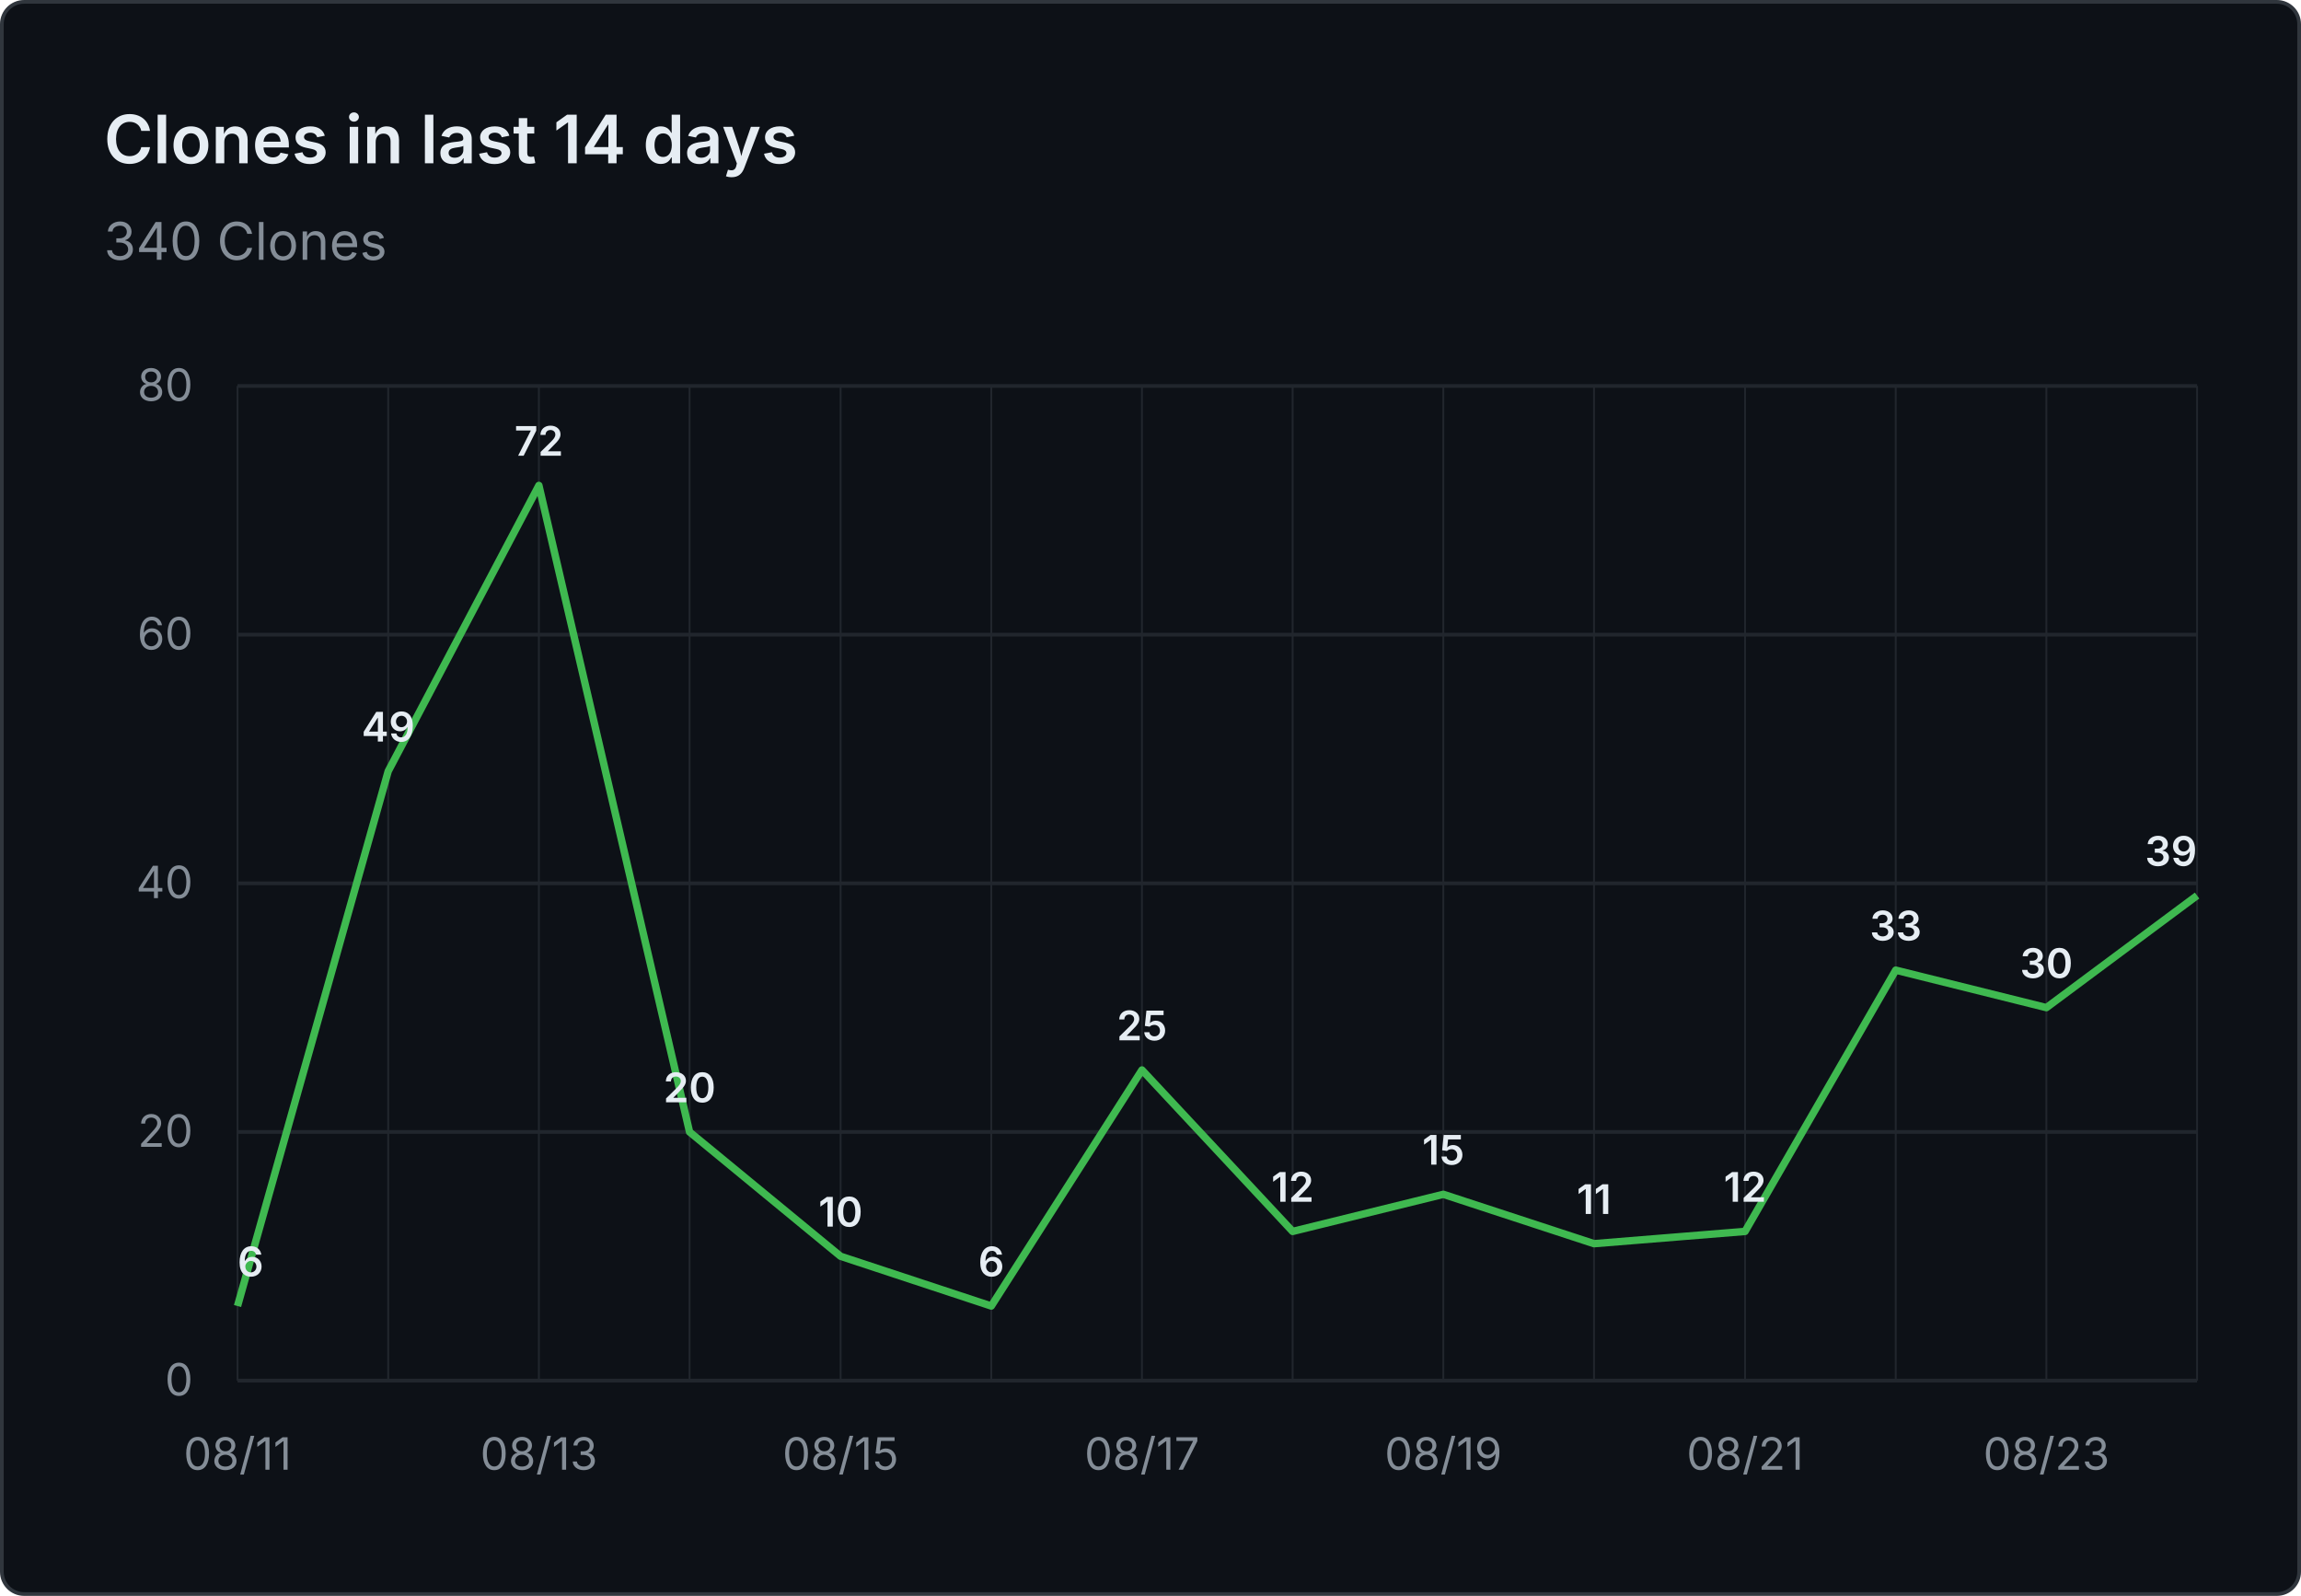
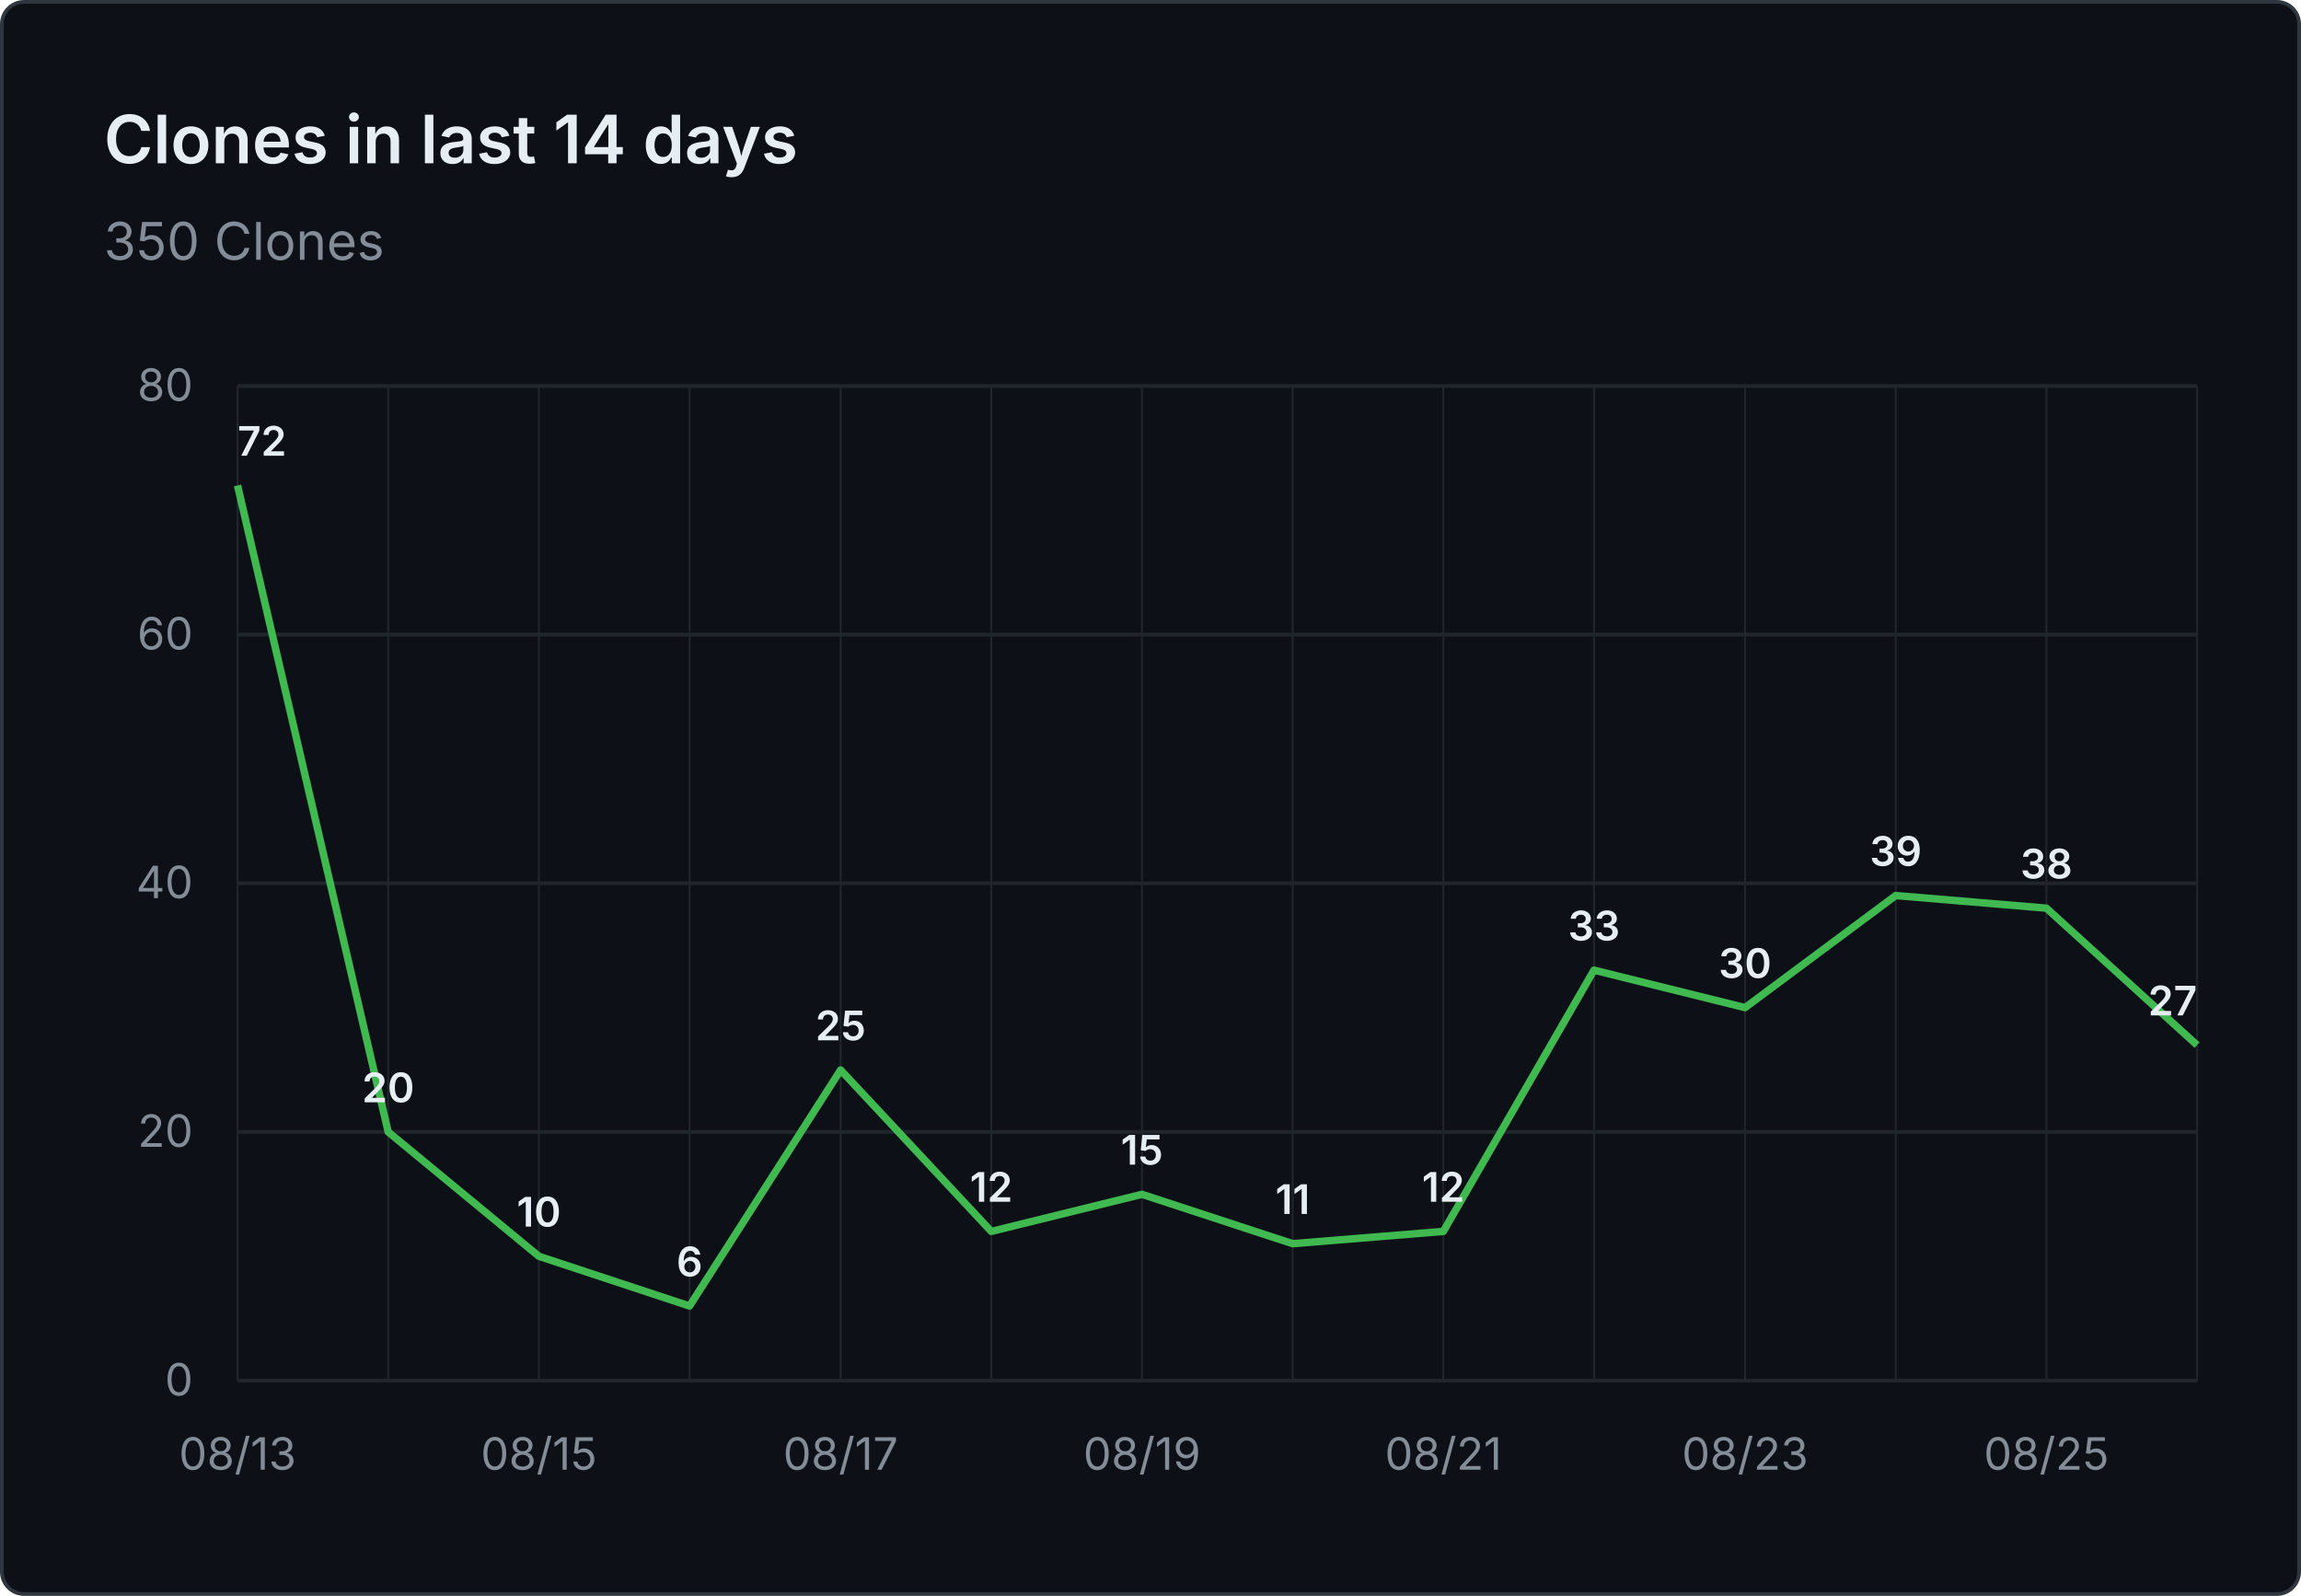
- <svg xmlns="http://www.w3.org/2000/svg" viewBox="0 0 620 430" width="620" height="430" role="img" aria-label="Clones in last 14 days: 340 Clones">
+ <svg xmlns="http://www.w3.org/2000/svg" viewBox="0 0 620 430" width="620" height="430" role="img" aria-label="Clones in last 14 days: 350 Clones">
  <rect x="0.5" y="0.5" width="619" height="429" fill="#0d1117" stroke="#30363d" rx="6" />
  <g font-family="system-ui, -apple-system, 'Segoe UI', sans-serif">
    <text x="28" y="44" fill="#e6edf3" font-size="18" font-weight="600">Clones in last 14 days</text>
-     <text x="28" y="70" fill="#848d97" font-size="14">340 Clones</text>
+     <text x="28" y="70" fill="#848d97" font-size="14">350 Clones</text>
    <line x1="64" y1="372.0" x2="592" y2="372.0" stroke="#21262d" stroke-width="1" />
    <text x="52" y="376.0" text-anchor="end" fill="#848d97" font-size="12">0</text>
    <line x1="64" y1="305.0" x2="592" y2="305.0" stroke="#21262d" stroke-width="1" />
    <text x="52" y="309.0" text-anchor="end" fill="#848d97" font-size="12">20</text>
    <line x1="64" y1="238.0" x2="592" y2="238.0" stroke="#21262d" stroke-width="1" />
    <text x="52" y="242.0" text-anchor="end" fill="#848d97" font-size="12">40</text>
    <line x1="64" y1="171.0" x2="592" y2="171.0" stroke="#21262d" stroke-width="1" />
    <text x="52" y="175.0" text-anchor="end" fill="#848d97" font-size="12">60</text>
    <line x1="64" y1="104.0" x2="592" y2="104.0" stroke="#21262d" stroke-width="1" />
    <text x="52" y="108.0" text-anchor="end" fill="#848d97" font-size="12">80</text>
    <line x1="64.0" y1="104" x2="64.0" y2="372" stroke="#21262d" stroke-width="0.5" />
    <line x1="104.6" y1="104" x2="104.6" y2="372" stroke="#21262d" stroke-width="0.5" />
    <line x1="145.2" y1="104" x2="145.2" y2="372" stroke="#21262d" stroke-width="0.5" />
    <line x1="185.8" y1="104" x2="185.8" y2="372" stroke="#21262d" stroke-width="0.5" />
    <line x1="226.5" y1="104" x2="226.5" y2="372" stroke="#21262d" stroke-width="0.5" />
    <line x1="267.1" y1="104" x2="267.1" y2="372" stroke="#21262d" stroke-width="0.5" />
    <line x1="307.7" y1="104" x2="307.7" y2="372" stroke="#21262d" stroke-width="0.5" />
    <line x1="348.3" y1="104" x2="348.3" y2="372" stroke="#21262d" stroke-width="0.5" />
    <line x1="388.9" y1="104" x2="388.9" y2="372" stroke="#21262d" stroke-width="0.5" />
    <line x1="429.5" y1="104" x2="429.5" y2="372" stroke="#21262d" stroke-width="0.5" />
    <line x1="470.2" y1="104" x2="470.2" y2="372" stroke="#21262d" stroke-width="0.5" />
    <line x1="510.8" y1="104" x2="510.8" y2="372" stroke="#21262d" stroke-width="0.5" />
    <line x1="551.4" y1="104" x2="551.4" y2="372" stroke="#21262d" stroke-width="0.5" />
    <line x1="592.0" y1="104" x2="592.0" y2="372" stroke="#21262d" stroke-width="0.5" />
-     <text x="64.0" y="396" text-anchor="middle" fill="#848d97" font-size="12">08/11</text>
-     <text x="145.2" y="396" text-anchor="middle" fill="#848d97" font-size="12">08/13</text>
-     <text x="226.5" y="396" text-anchor="middle" fill="#848d97" font-size="12">08/15</text>
-     <text x="307.7" y="396" text-anchor="middle" fill="#848d97" font-size="12">08/17</text>
-     <text x="388.9" y="396" text-anchor="middle" fill="#848d97" font-size="12">08/19</text>
-     <text x="470.2" y="396" text-anchor="middle" fill="#848d97" font-size="12">08/21</text>
-     <text x="551.4" y="396" text-anchor="middle" fill="#848d97" font-size="12">08/23</text>
-     <path d="M 64.0 351.9 L 104.6 207.8 L 145.2 130.8 L 185.8 305.0 L 226.5 338.5 L 267.1 351.9 L 307.7 288.3 L 348.3 331.8 L 388.9 321.8 L 429.5 335.1 L 470.2 331.8 L 510.8 261.4 L 551.4 271.5 L 592.0 241.3" fill="none" stroke="#3fb950" stroke-width="2" stroke-linejoin="round" />
-     <text x="64.0" y="343.9" text-anchor="start" fill="#e6edf3" font-size="11" font-weight="600">6</text>
-     <text x="104.6" y="199.8" text-anchor="middle" fill="#e6edf3" font-size="11" font-weight="600">49</text>
-     <text x="145.2" y="122.8" text-anchor="middle" fill="#e6edf3" font-size="11" font-weight="600">72</text>
-     <text x="185.8" y="297.0" text-anchor="middle" fill="#e6edf3" font-size="11" font-weight="600">20</text>
-     <text x="226.5" y="330.5" text-anchor="middle" fill="#e6edf3" font-size="11" font-weight="600">10</text>
-     <text x="267.1" y="343.9" text-anchor="middle" fill="#e6edf3" font-size="11" font-weight="600">6</text>
-     <text x="307.7" y="280.3" text-anchor="middle" fill="#e6edf3" font-size="11" font-weight="600">25</text>
-     <text x="348.3" y="323.8" text-anchor="middle" fill="#e6edf3" font-size="11" font-weight="600">12</text>
-     <text x="388.9" y="313.8" text-anchor="middle" fill="#e6edf3" font-size="11" font-weight="600">15</text>
-     <text x="429.5" y="327.1" text-anchor="middle" fill="#e6edf3" font-size="11" font-weight="600">11</text>
-     <text x="470.2" y="323.8" text-anchor="middle" fill="#e6edf3" font-size="11" font-weight="600">12</text>
-     <text x="510.8" y="253.4" text-anchor="middle" fill="#e6edf3" font-size="11" font-weight="600">33</text>
-     <text x="551.4" y="263.5" text-anchor="middle" fill="#e6edf3" font-size="11" font-weight="600">30</text>
-     <text x="592.0" y="233.3" text-anchor="end" fill="#e6edf3" font-size="11" font-weight="600">39</text>
+     <text x="64.0" y="396" text-anchor="middle" fill="#848d97" font-size="12">08/13</text>
+     <text x="145.2" y="396" text-anchor="middle" fill="#848d97" font-size="12">08/15</text>
+     <text x="226.5" y="396" text-anchor="middle" fill="#848d97" font-size="12">08/17</text>
+     <text x="307.7" y="396" text-anchor="middle" fill="#848d97" font-size="12">08/19</text>
+     <text x="388.9" y="396" text-anchor="middle" fill="#848d97" font-size="12">08/21</text>
+     <text x="470.2" y="396" text-anchor="middle" fill="#848d97" font-size="12">08/23</text>
+     <text x="551.4" y="396" text-anchor="middle" fill="#848d97" font-size="12">08/25</text>
+     <path d="M 64.0 130.8 L 104.6 305.0 L 145.2 338.5 L 185.8 351.9 L 226.5 288.3 L 267.1 331.8 L 307.7 321.8 L 348.3 335.1 L 388.9 331.8 L 429.5 261.4 L 470.2 271.5 L 510.8 241.3 L 551.4 244.7 L 592.0 281.6" fill="none" stroke="#3fb950" stroke-width="2" stroke-linejoin="round" />
+     <text x="64.0" y="122.8" text-anchor="start" fill="#e6edf3" font-size="11" font-weight="600">72</text>
+     <text x="104.6" y="297.0" text-anchor="middle" fill="#e6edf3" font-size="11" font-weight="600">20</text>
+     <text x="145.2" y="330.5" text-anchor="middle" fill="#e6edf3" font-size="11" font-weight="600">10</text>
+     <text x="185.8" y="343.9" text-anchor="middle" fill="#e6edf3" font-size="11" font-weight="600">6</text>
+     <text x="226.5" y="280.3" text-anchor="middle" fill="#e6edf3" font-size="11" font-weight="600">25</text>
+     <text x="267.1" y="323.8" text-anchor="middle" fill="#e6edf3" font-size="11" font-weight="600">12</text>
+     <text x="307.7" y="313.8" text-anchor="middle" fill="#e6edf3" font-size="11" font-weight="600">15</text>
+     <text x="348.3" y="327.1" text-anchor="middle" fill="#e6edf3" font-size="11" font-weight="600">11</text>
+     <text x="388.9" y="323.8" text-anchor="middle" fill="#e6edf3" font-size="11" font-weight="600">12</text>
+     <text x="429.5" y="253.4" text-anchor="middle" fill="#e6edf3" font-size="11" font-weight="600">33</text>
+     <text x="470.2" y="263.5" text-anchor="middle" fill="#e6edf3" font-size="11" font-weight="600">30</text>
+     <text x="510.8" y="233.3" text-anchor="middle" fill="#e6edf3" font-size="11" font-weight="600">39</text>
+     <text x="551.4" y="236.7" text-anchor="middle" fill="#e6edf3" font-size="11" font-weight="600">38</text>
+     <text x="592.0" y="273.6" text-anchor="end" fill="#e6edf3" font-size="11" font-weight="600">27</text>
  </g>
</svg>
